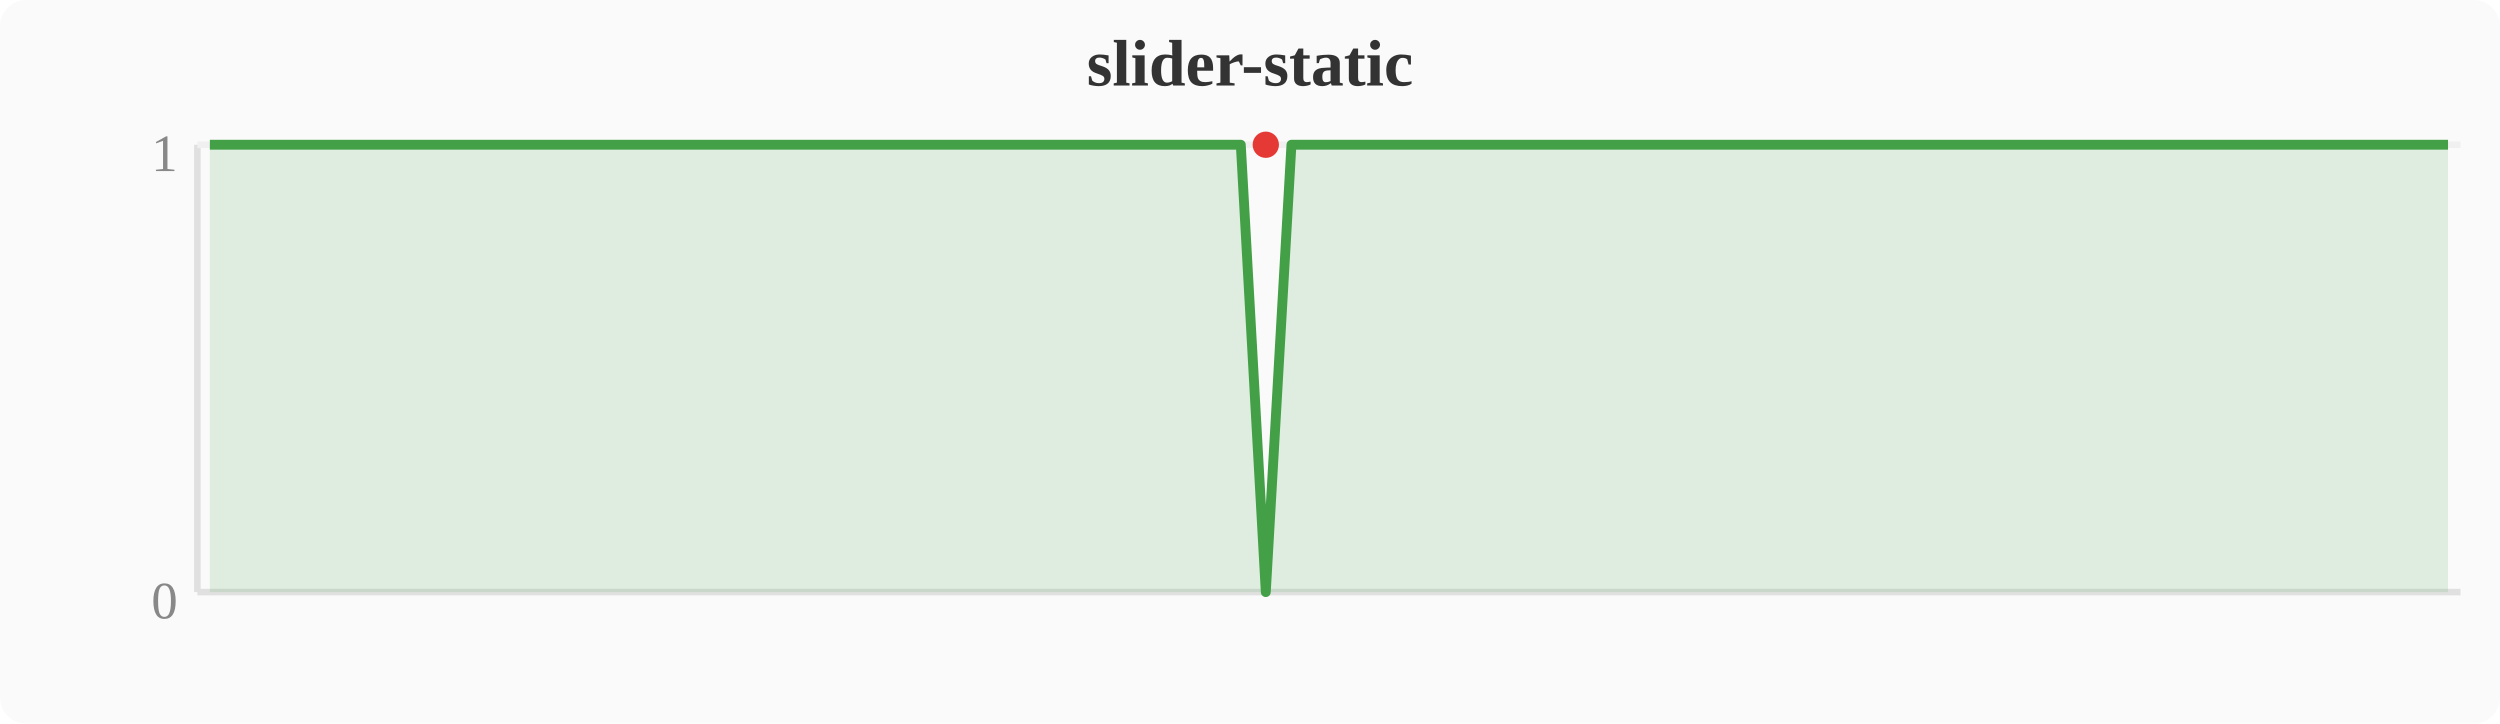
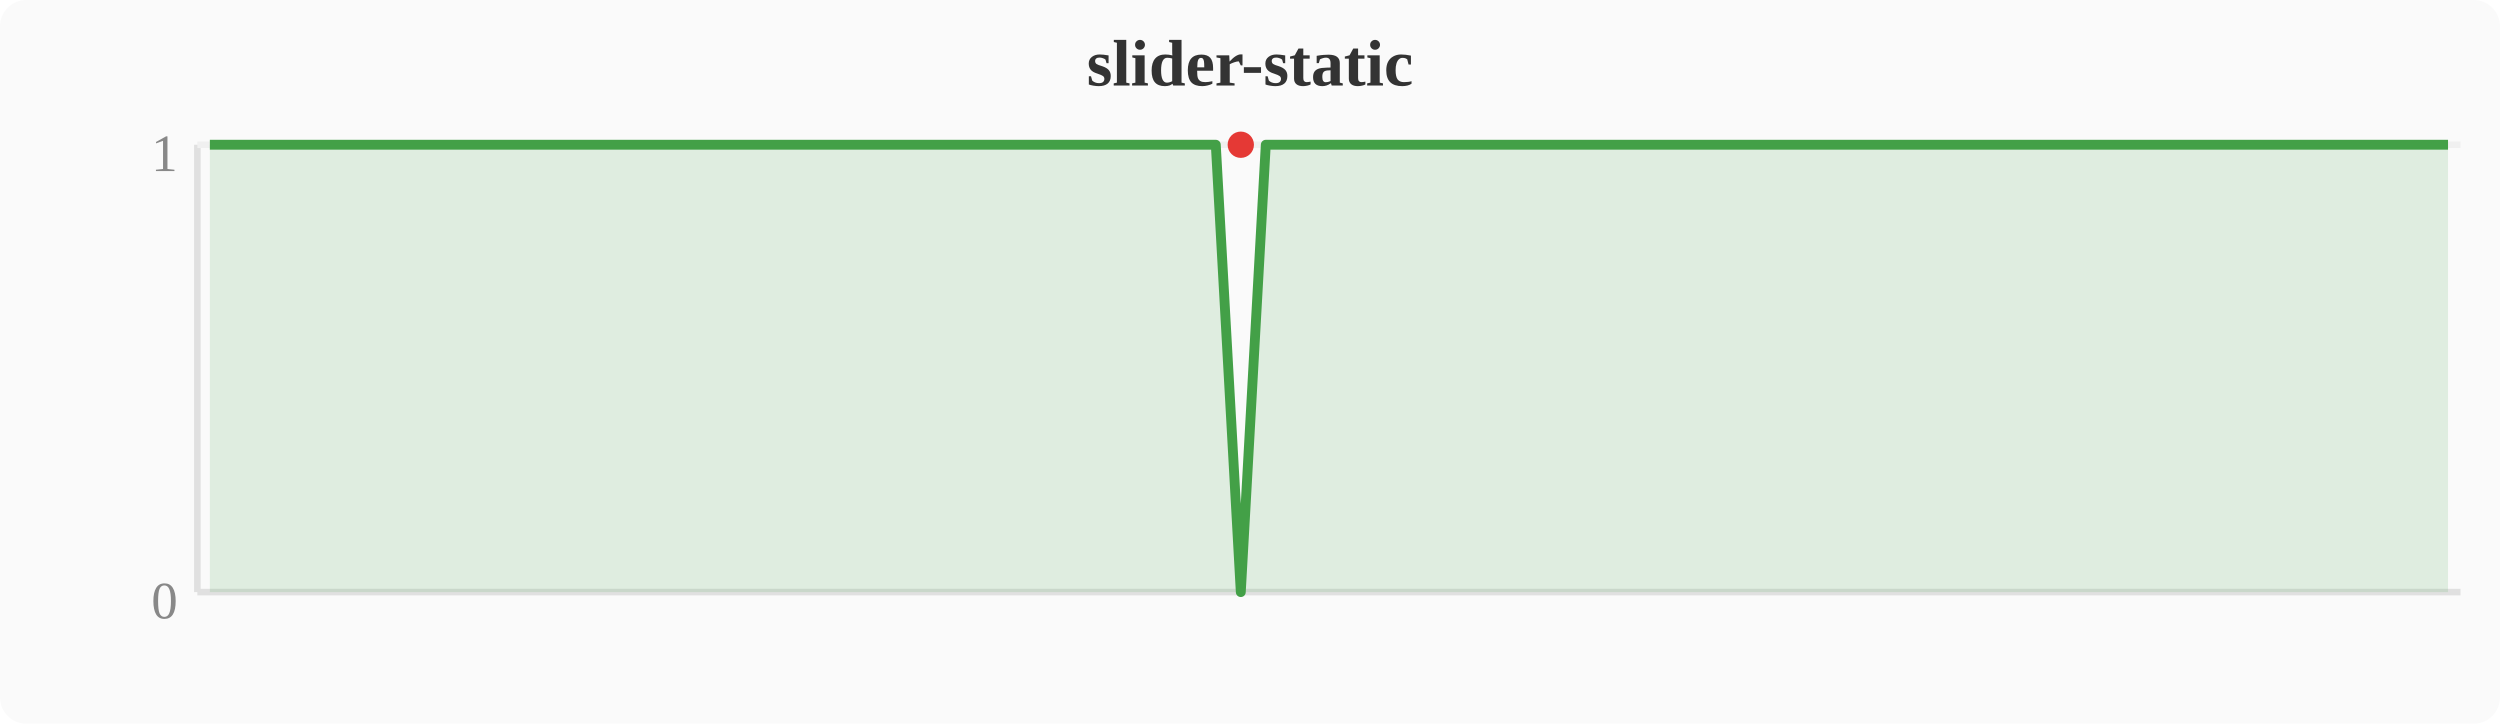
<svg xmlns="http://www.w3.org/2000/svg" width="380" height="110" viewBox="0 0 380 110">
  <rect width="380" height="110" fill="#fafafa" rx="4" />
  <text x="190" y="13" text-anchor="middle" font-size="10" font-weight="bold" fill="#333">slider-static</text>
  <line x1="30" y1="22" x2="30" y2="90" stroke="#e0e0e0" stroke-width="1" />
  <line x1="30" y1="90" x2="374" y2="90" stroke="#e0e0e0" stroke-width="1" />
  <line x1="30" y1="22" x2="374" y2="22" stroke="#f0f0f0" stroke-width="1" />
  <text x="27" y="94" text-anchor="end" font-size="8" fill="#888">0</text>
  <text x="27" y="26" text-anchor="end" font-size="8" fill="#888">1</text>
-   <polygon points="31.9,22.0 35.7,22.0 39.6,22.0 43.4,22.0 47.2,22.0 51.0,22.0 54.8,22.0 58.7,22.0 62.5,22.0 66.3,22.0 70.1,22.0 74.0,22.0 77.8,22.0 81.6,22.0 85.4,22.0 89.2,22.0 93.1,22.0 96.9,22.0 100.7,22.0 104.5,22.0 108.4,22.0 112.2,22.0 116.0,22.0 119.8,22.0 123.6,22.0 127.5,22.0 131.3,22.0 135.1,22.0 138.9,22.0 142.8,22.0 146.6,22.0 150.4,22.0 154.2,22.0 158.0,22.0 161.9,22.0 165.7,22.0 169.5,22.0 173.3,22.0 177.2,22.0 181.0,22.0 184.8,22.0 188.6,22.0 192.4,90.0 196.3,22.0 200.1,22.0 203.9,22.0 207.7,22.0 211.6,22.0 215.4,22.0 219.2,22.0 223.0,22.0 226.8,22.0 230.7,22.0 234.5,22.0 238.3,22.0 242.1,22.0 246.0,22.0 249.8,22.0 253.6,22.0 257.4,22.0 261.2,22.0 265.1,22.0 268.9,22.0 272.7,22.0 276.5,22.0 280.4,22.0 284.2,22.0 288.0,22.0 291.8,22.0 295.6,22.0 299.5,22.0 303.3,22.0 307.1,22.0 310.9,22.0 314.8,22.0 318.6,22.0 322.4,22.0 326.2,22.0 330.0,22.0 333.9,22.0 337.7,22.0 341.5,22.0 345.3,22.0 349.2,22.0 353.0,22.0 356.8,22.0 360.6,22.0 364.4,22.0 368.3,22.0 372.1,22.0 372.1,90 31.9,90" fill="#43a047" opacity="0.15" />
-   <polyline points="31.9,22.0 35.7,22.0 39.6,22.0 43.4,22.0 47.2,22.0 51.0,22.0 54.8,22.0 58.7,22.0 62.5,22.0 66.3,22.0 70.1,22.0 74.0,22.0 77.8,22.0 81.6,22.0 85.4,22.0 89.2,22.0 93.1,22.0 96.9,22.0 100.7,22.0 104.5,22.0 108.4,22.0 112.2,22.0 116.0,22.0 119.8,22.0 123.6,22.0 127.5,22.0 131.3,22.0 135.1,22.0 138.9,22.0 142.8,22.0 146.6,22.0 150.4,22.0 154.2,22.0 158.0,22.0 161.9,22.0 165.7,22.0 169.5,22.0 173.3,22.0 177.2,22.0 181.0,22.0 184.8,22.0 188.6,22.0 192.4,90.0 196.3,22.0 200.1,22.0 203.9,22.0 207.7,22.0 211.6,22.0 215.4,22.0 219.2,22.0 223.0,22.0 226.8,22.0 230.7,22.0 234.5,22.0 238.3,22.0 242.1,22.0 246.0,22.0 249.8,22.0 253.6,22.0 257.4,22.0 261.2,22.0 265.1,22.0 268.9,22.0 272.7,22.0 276.5,22.0 280.4,22.0 284.2,22.0 288.0,22.0 291.8,22.0 295.6,22.0 299.5,22.0 303.3,22.0 307.1,22.0 310.9,22.0 314.8,22.0 318.6,22.0 322.4,22.0 326.2,22.0 330.0,22.0 333.9,22.0 337.7,22.0 341.5,22.0 345.3,22.0 349.2,22.0 353.0,22.0 356.8,22.0 360.6,22.0 364.4,22.0 368.3,22.0 372.1,22.0" fill="none" stroke="#43a047" stroke-width="1.5" stroke-linejoin="round" />
-   <circle cx="192.4" cy="22.0" r="2" fill="#e53935" />
+   <polygon points="31.9,22.0 35.7,22.0 39.6,22.0 43.4,22.0 47.2,22.0 51.0,22.0 54.8,22.0 58.7,22.0 62.5,22.0 66.3,22.0 70.1,22.0 74.0,22.0 77.8,22.0 81.6,22.0 85.4,22.0 89.2,22.0 93.1,22.0 96.9,22.0 100.7,22.0 104.5,22.0 108.4,22.0 112.2,22.0 116.0,22.0 119.8,22.0 123.6,22.0 127.5,22.0 131.3,22.0 135.1,22.0 138.9,22.0 142.8,22.0 146.6,22.0 150.4,22.0 154.2,22.0 158.0,22.0 161.9,22.0 165.7,22.0 169.5,22.0 173.3,22.0 177.2,22.0 181.0,22.0 184.8,22.0 188.6,90.0 192.4,22.0 196.3,22.0 200.1,22.0 203.9,22.0 207.7,22.0 211.6,22.0 215.4,22.0 219.2,22.0 223.0,22.0 226.8,22.0 230.7,22.0 234.5,22.0 238.3,22.0 242.1,22.0 246.0,22.0 249.8,22.0 253.6,22.0 257.4,22.0 261.2,22.0 265.1,22.0 268.9,22.0 272.7,22.0 276.5,22.0 280.4,22.0 284.2,22.0 288.0,22.0 291.8,22.0 295.6,22.0 299.5,22.0 303.3,22.0 307.1,22.0 310.9,22.0 314.8,22.0 318.6,22.0 322.4,22.0 326.2,22.0 330.0,22.0 333.9,22.0 337.7,22.0 341.5,22.0 345.3,22.0 349.2,22.0 353.0,22.0 356.8,22.0 360.6,22.0 364.4,22.0 368.3,22.0 372.1,22.0 372.1,90 31.9,90" fill="#43a047" opacity="0.15" />
+   <polyline points="31.9,22.0 35.7,22.0 39.6,22.0 43.4,22.0 47.2,22.0 51.0,22.0 54.8,22.0 58.7,22.0 62.5,22.0 66.3,22.0 70.1,22.0 74.0,22.0 77.8,22.0 81.6,22.0 85.4,22.0 89.2,22.0 93.1,22.0 96.9,22.0 100.7,22.0 104.5,22.0 108.4,22.0 112.2,22.0 116.0,22.0 119.8,22.0 123.6,22.0 127.5,22.0 131.3,22.0 135.1,22.0 138.9,22.0 142.8,22.0 146.6,22.0 150.4,22.0 154.2,22.0 158.0,22.0 161.9,22.0 165.7,22.0 169.5,22.0 173.3,22.0 177.2,22.0 181.0,22.0 184.8,22.0 188.6,90.0 192.4,22.0 196.3,22.0 200.1,22.0 203.9,22.0 207.7,22.0 211.6,22.0 215.4,22.0 219.2,22.0 223.0,22.0 226.8,22.0 230.7,22.0 234.5,22.0 238.3,22.0 242.1,22.0 246.0,22.0 249.8,22.0 253.6,22.0 257.4,22.0 261.2,22.0 265.1,22.0 268.9,22.0 272.7,22.0 276.5,22.0 280.4,22.0 284.2,22.0 288.0,22.0 291.8,22.0 295.6,22.0 299.5,22.0 303.3,22.0 307.1,22.0 310.9,22.0 314.8,22.0 318.6,22.0 322.4,22.0 326.2,22.0 330.0,22.0 333.9,22.0 337.7,22.0 341.5,22.0 345.3,22.0 349.2,22.0 353.0,22.0 356.8,22.0 360.6,22.0 364.4,22.0 368.3,22.0 372.1,22.0" fill="none" stroke="#43a047" stroke-width="1.5" stroke-linejoin="round" />
+   <circle cx="188.6" cy="22.0" r="2" fill="#e53935" />
</svg>
